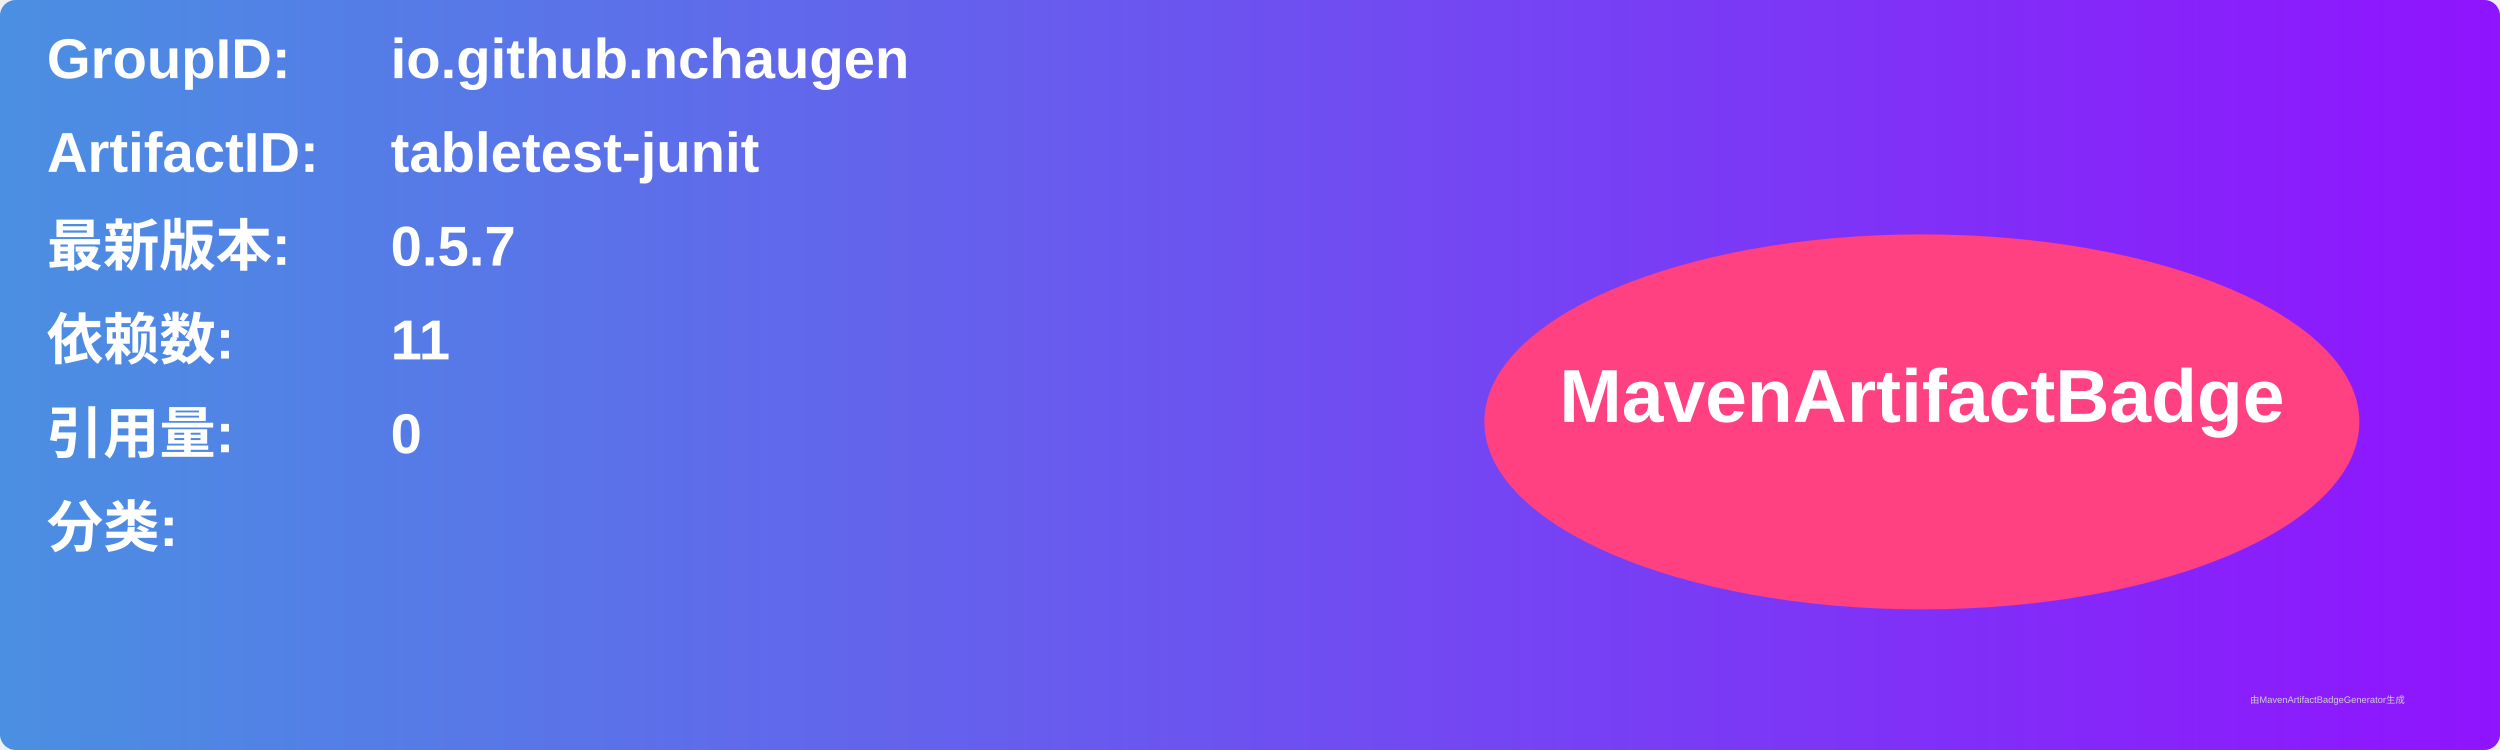
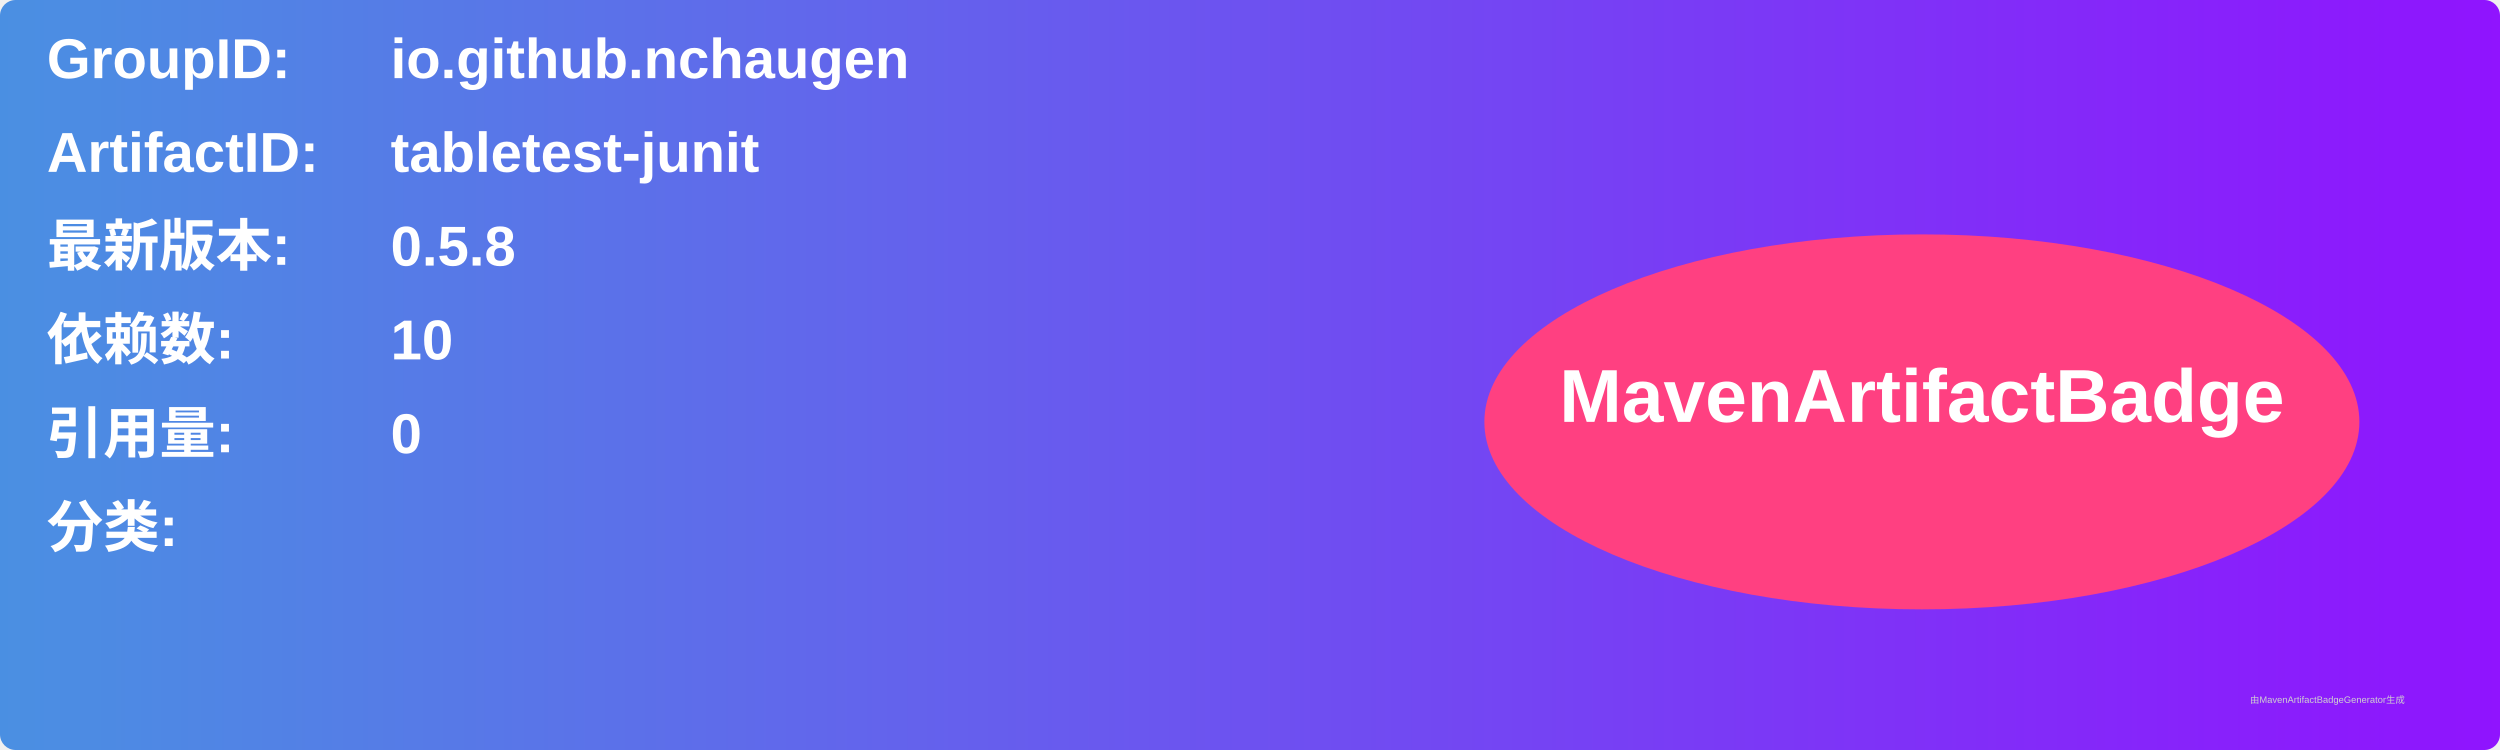
<svg xmlns="http://www.w3.org/2000/svg" width="800" height="240" viewBox="0 0 800 240">
  <linearGradient id="grad" x1="0%" y1="0%" x2="100%" y2="0%">
    <stop offset="0%" stop-color="#4a90e2" />
    <stop offset="100%" stop-color="#9013fe" />
  </linearGradient>
  <rect width="100%" height="100%" rx="5" ry="5" fill="url(#grad)" />
  <g transform="translate(15, 15)">
    <text x="0" y="10" font-family="Arial" font-size="18" fill="white" font-weight="bold" width="260">GroupID:</text>
    <text x="110" y="10" font-family="Arial" font-size="18" fill="white" font-weight="bold" width="460">io.github.nchaugen</text>
    <text x="0" y="40" font-family="Arial" font-size="18" fill="white" font-weight="bold" width="260">ArtifactID:</text>
    <text x="110" y="40" font-family="Arial" font-size="18" fill="white" font-weight="bold" width="460">tabletest-junit</text>
    <text x="0" y="70" font-family="Arial" font-size="18" fill="white" font-weight="bold">最新版本:</text>
    <text x="110" y="70" font-family="Arial" font-size="18" fill="white" font-weight="bold">
-       <tspan font-weight="bold">0.5.7</tspan>
+       <tspan font-weight="bold">0.5.8</tspan>
    </text>
    <text x="0" y="100" font-family="Arial" font-size="18" fill="white" font-weight="bold">依赖数: </text>
    <text x="110" y="100" font-family="Arial" font-size="18" fill="white">
-       <tspan font-weight="bold">11</tspan>
+       <tspan font-weight="bold">10</tspan>
    </text>
    <text x="0" y="130" font-family="Arial" font-size="18" fill="white" font-weight="bold">引用量: </text>
    <text x="110" y="130" font-family="Arial" font-size="18" fill="white">
      <tspan font-weight="bold">0</tspan>
    </text>
    <text x="0" y="160" font-family="Arial" font-size="18" fill="white" font-weight="bold">分类:</text>
    <text x="10" y="190" font-family="Arial" font-size="10" fill="white">
      <tspan font-weight="bold" />
    </text>
    <ellipse cx="600" cy="120" rx="140" ry="60" fill="#ff4081" />
    <text x="600" y="120" text-anchor="middle" font-family="Arial" font-size="24" fill="white" font-weight="bold">MavenArtifactBadge</text>
  </g>
  <text x="720" y="225" font-family="Arial" font-size="3" fill="#d0d0d0">由MavenArtifactBadgeGenerator生成</text>
</svg>
